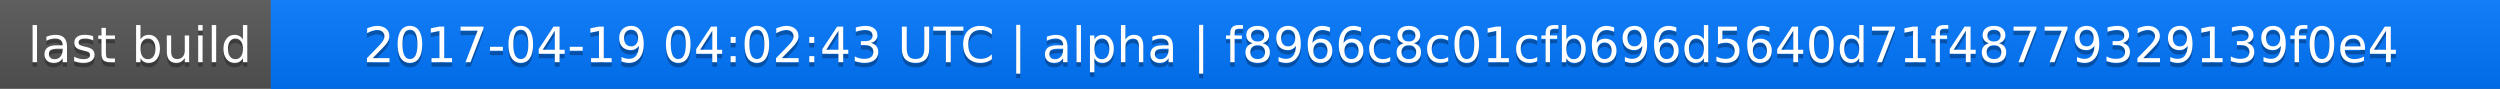
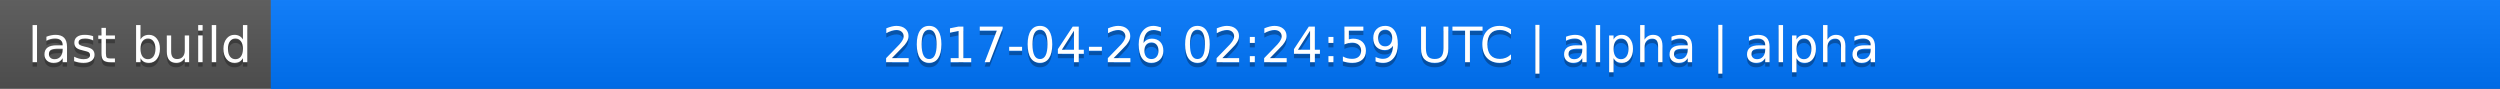
<svg xmlns="http://www.w3.org/2000/svg" width="563" height="20">
  <linearGradient id="a" x2="0" y2="100%">
    <stop offset="0" stop-color="#bbb" stop-opacity=".1" />
    <stop offset="1" stop-opacity=".1" />
  </linearGradient>
  <rect rx="0" width="563" height="20" fill="#555" />
  <rect rx="0" x="61" width="502" height="20" fill="#07f" />
  <path fill="#07f" d="M61 0h4v20h-4z" />
  <rect rx="0" width="563" height="20" fill="url(#a)" />
  <g fill="#fff" text-anchor="middle" font-family="DejaVu Sans,Verdana,Geneva,sans-serif" font-size="11">
    <text x="31.5" y="15" fill="#010101" fill-opacity=".3">last build</text>
    <text x="31.5" y="14">last build</text>
-     <text x="311" y="15" fill="#010101" fill-opacity=".3">2017-04-19 04:02:43 UTC | alpha | f8966c8c01cfb696d5640d71f48779329139f0e4</text>
-     <text x="311" y="14">2017-04-19 04:02:43 UTC | alpha | f8966c8c01cfb696d5640d71f48779329139f0e4</text>
+     <text x="311" y="15" fill="#010101" fill-opacity=".3">2017-04-26 02:24:59 UTC | alpha | alpha</text>
+     <text x="311" y="14">2017-04-26 02:24:59 UTC | alpha | alpha</text>
  </g>
</svg>
